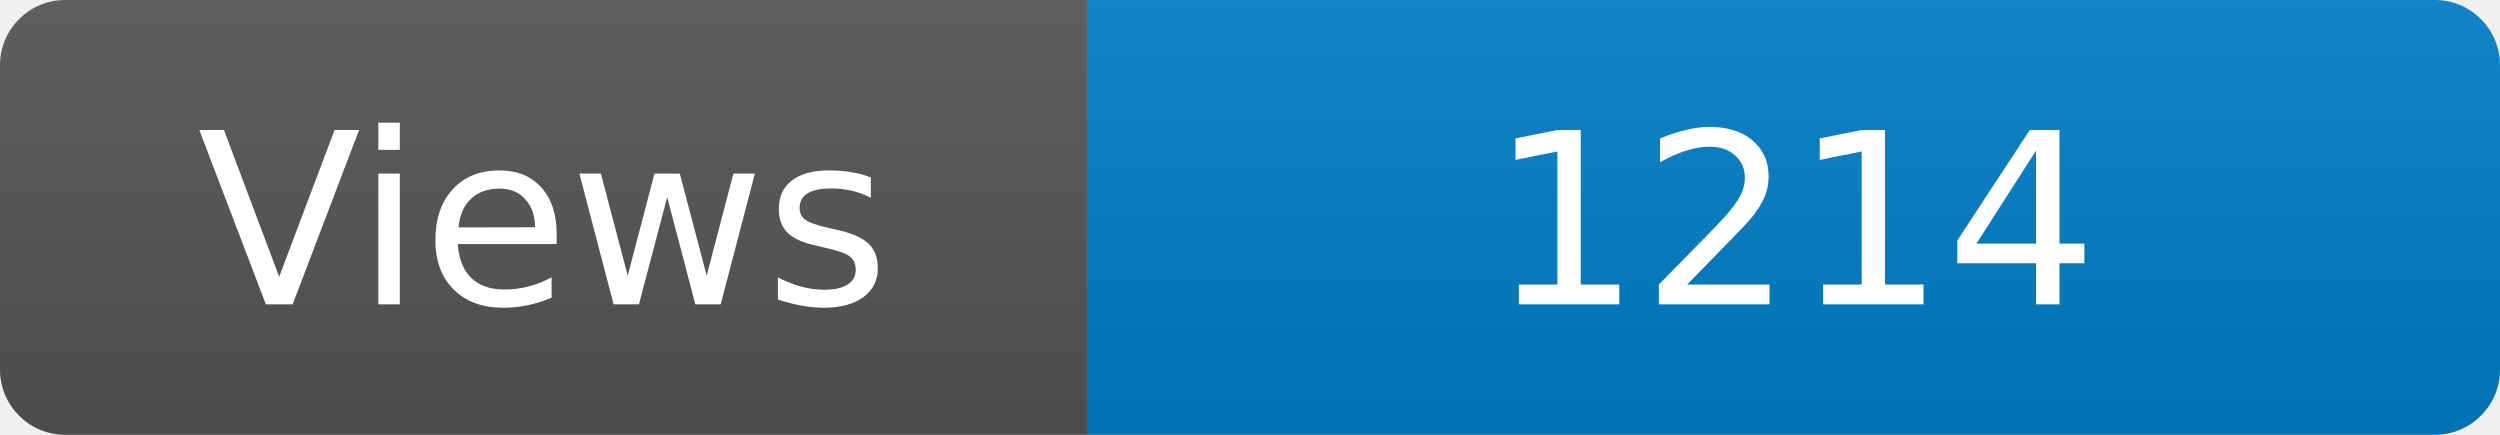
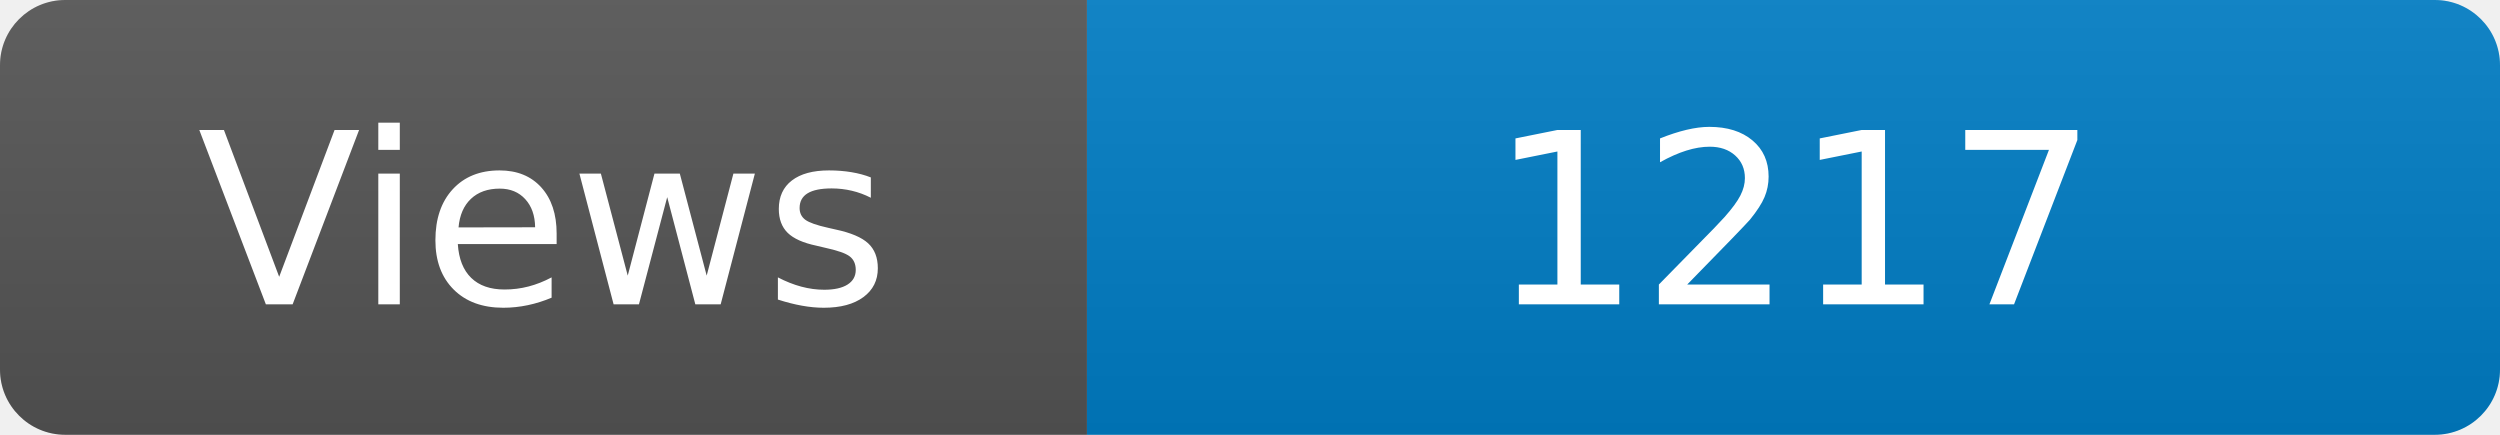
<svg xmlns="http://www.w3.org/2000/svg" width="115" height="20" role="img" aria-label="Maintained?: yes">
  <linearGradient id="s" x2="0" y2="100%">
    <stop offset="0" stop-color="#bbb" stop-opacity=".1" />
    <stop offset="1" stop-opacity=".1" />
  </linearGradient>
  <clipPath id="r">
    <rect width="115" height="20" rx="3" fill="#fff" />
  </clipPath>
  <g clip-path="url(#r)">
    <rect width="50" height="20" fill="#555" />
    <rect x="50" width="160" height="20" fill="#007ec6" />
    <rect width="115" height="20" fill="url(#s)" />
  </g>
  <g fill="#fff" text-anchor="middle" font-family="Verdana,Geneva,DejaVu Sans,sans-serif" font-size="110">
    <text x="250" y="140" transform="scale(.1)" fill="#fff">Views</text>
-     <text x="825" y="140" transform="scale(.1)" fill="#fff">1214</text>
+     <text x="825" y="140" transform="scale(.1)" fill="#fff">1217</text>
  </g>
</svg>
